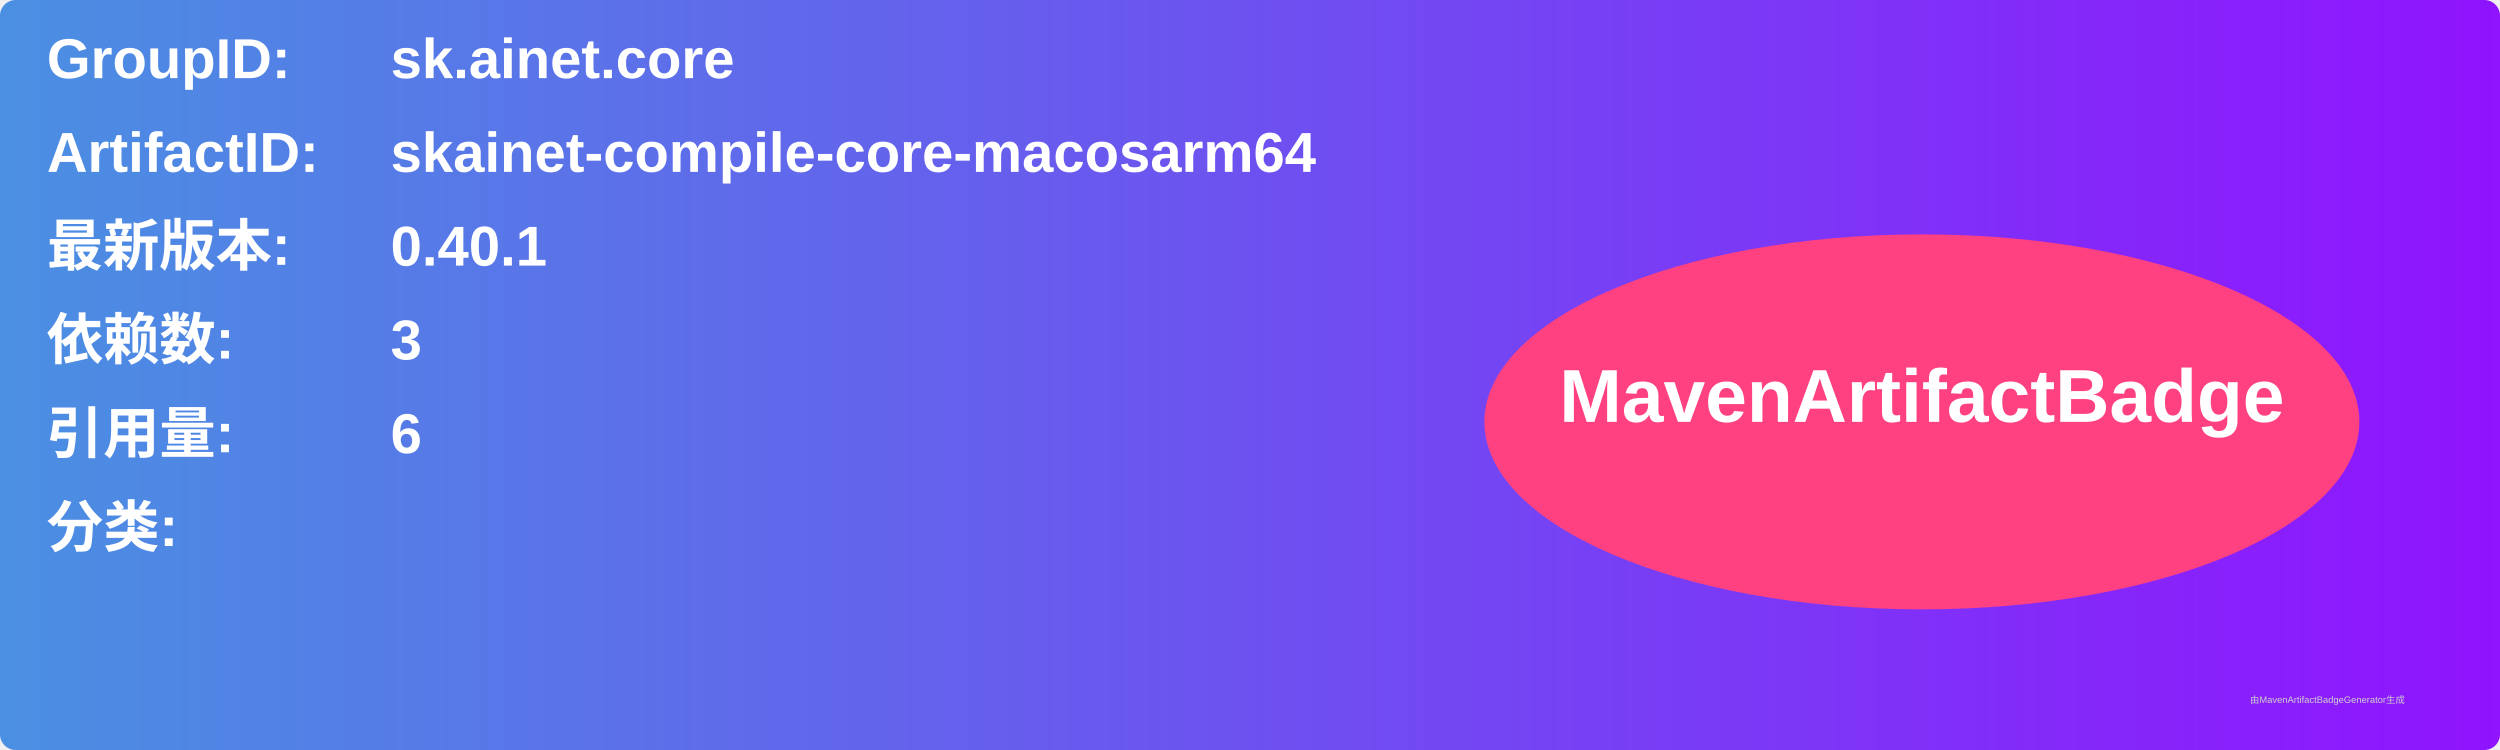
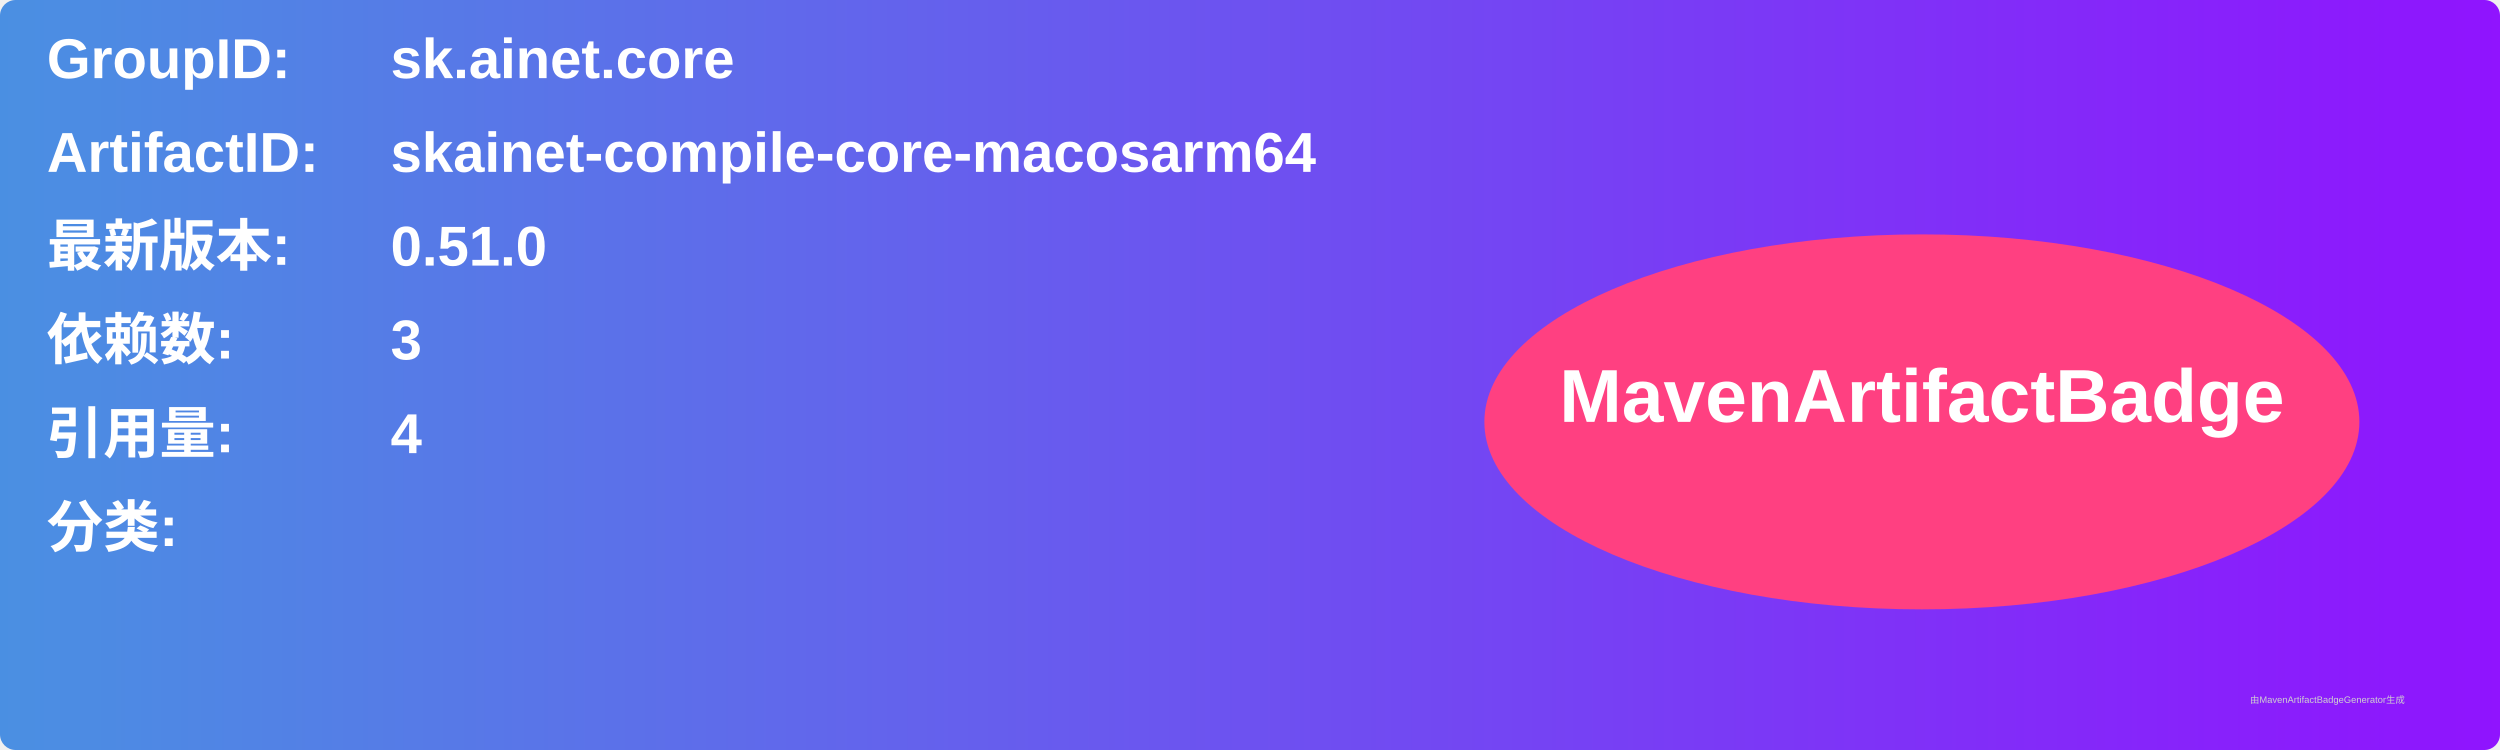
<svg xmlns="http://www.w3.org/2000/svg" width="800" height="240" viewBox="0 0 800 240">
  <linearGradient id="grad" x1="0%" y1="0%" x2="100%" y2="0%">
    <stop offset="0%" stop-color="#4a90e2" />
    <stop offset="100%" stop-color="#9013fe" />
  </linearGradient>
  <rect width="100%" height="100%" rx="5" ry="5" fill="url(#grad)" />
  <g transform="translate(15, 15)">
    <text x="0" y="10" font-family="Arial" font-size="18" fill="white" font-weight="bold" width="260">GroupID:</text>
    <text x="110" y="10" font-family="Arial" font-size="18" fill="white" font-weight="bold" width="460">sk.ainet.core</text>
    <text x="0" y="40" font-family="Arial" font-size="18" fill="white" font-weight="bold" width="260">ArtifactID:</text>
    <text x="110" y="40" font-family="Arial" font-size="18" fill="white" font-weight="bold" width="460">skainet-compile-core-macosarm64</text>
    <text x="0" y="70" font-family="Arial" font-size="18" fill="white" font-weight="bold">最新版本:</text>
    <text x="110" y="70" font-family="Arial" font-size="18" fill="white" font-weight="bold">
-       <tspan font-weight="bold">0.40.1</tspan>
+       <tspan font-weight="bold">0.51.0</tspan>
    </text>
    <text x="0" y="100" font-family="Arial" font-size="18" fill="white" font-weight="bold">依赖数: </text>
    <text x="110" y="100" font-family="Arial" font-size="18" fill="white">
      <tspan font-weight="bold">3</tspan>
    </text>
    <text x="0" y="130" font-family="Arial" font-size="18" fill="white" font-weight="bold">引用量: </text>
    <text x="110" y="130" font-family="Arial" font-size="18" fill="white">
-       <tspan font-weight="bold">6</tspan>
+       <tspan font-weight="bold">4</tspan>
    </text>
    <text x="0" y="160" font-family="Arial" font-size="18" fill="white" font-weight="bold">分类:</text>
    <text x="10" y="190" font-family="Arial" font-size="10" fill="white">
      <tspan font-weight="bold" />
    </text>
    <ellipse cx="600" cy="120" rx="140" ry="60" fill="#ff4081" />
    <text x="600" y="120" text-anchor="middle" font-family="Arial" font-size="24" fill="white" font-weight="bold">MavenArtifactBadge</text>
  </g>
  <text x="720" y="225" font-family="Arial" font-size="3" fill="#d0d0d0">由MavenArtifactBadgeGenerator生成</text>
</svg>
